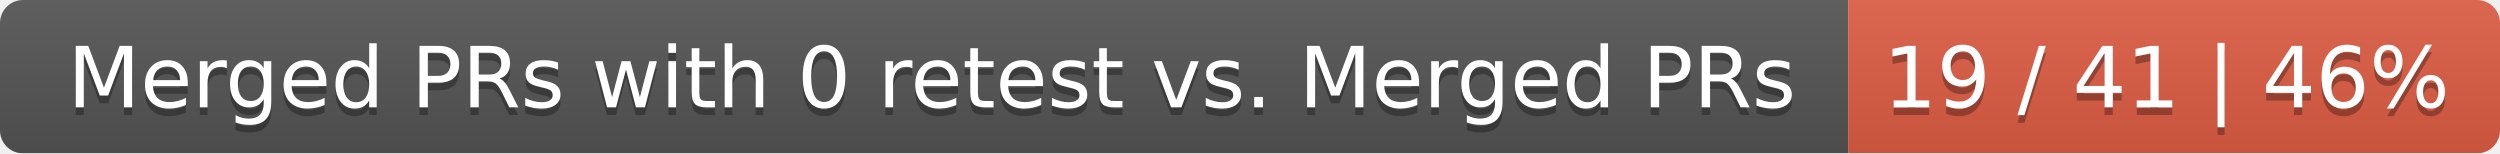
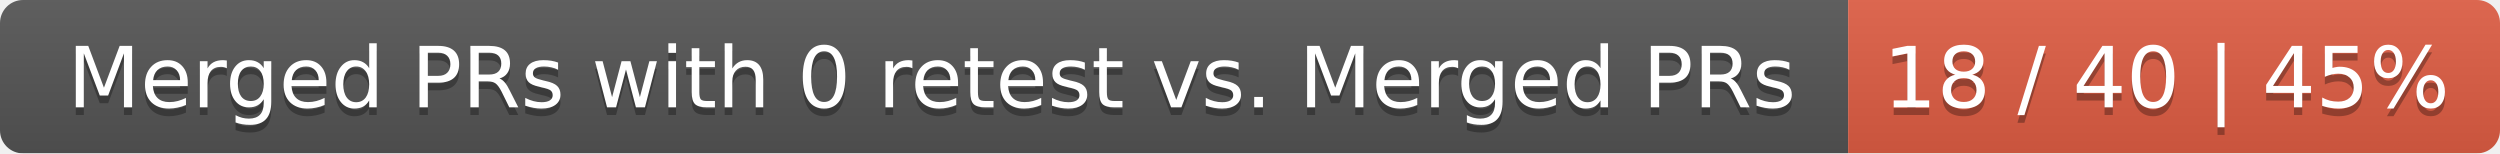
<svg xmlns="http://www.w3.org/2000/svg" width="326" height="20">
  <linearGradient id="smooth" x2="0" y2="100%">
    <stop offset="0" stop-color="#bbb" stop-opacity=".1" />
    <stop offset="1" stop-opacity=".1" />
  </linearGradient>
  <mask id="round">
    <rect width="326" height="20" rx="3" fill="#fff" />
  </mask>
  <g mask="url(#round)">
    <rect width="241" height="20" fill="#555" />
    <rect x="241" width="85" height="20" fill="#e05d44" />
    <rect width="326" height="20" fill="url(#smooth)" />
  </g>
  <g fill="#fff" text-anchor="middle" font-family="DejaVu Sans,Verdana,Geneva,sans-serif" font-size="11">
    <text x="121.5" y="15" fill="#010101" fill-opacity=".3">Merged PRs with 0 retest vs. Merged PRs</text>
    <text x="121.5" y="14">Merged PRs with 0 retest vs. Merged PRs</text>
-     <text x="282.5" y="15" fill="#010101" fill-opacity=".3">19 / 41 | 46%</text>
-     <text x="282.5" y="14">19 / 41 | 46%</text>
+     <text x="282.5" y="15" fill="#010101" fill-opacity=".3">18 / 40 | 45%</text>
+     <text x="282.5" y="14">18 / 40 | 45%</text>
  </g>
</svg>
